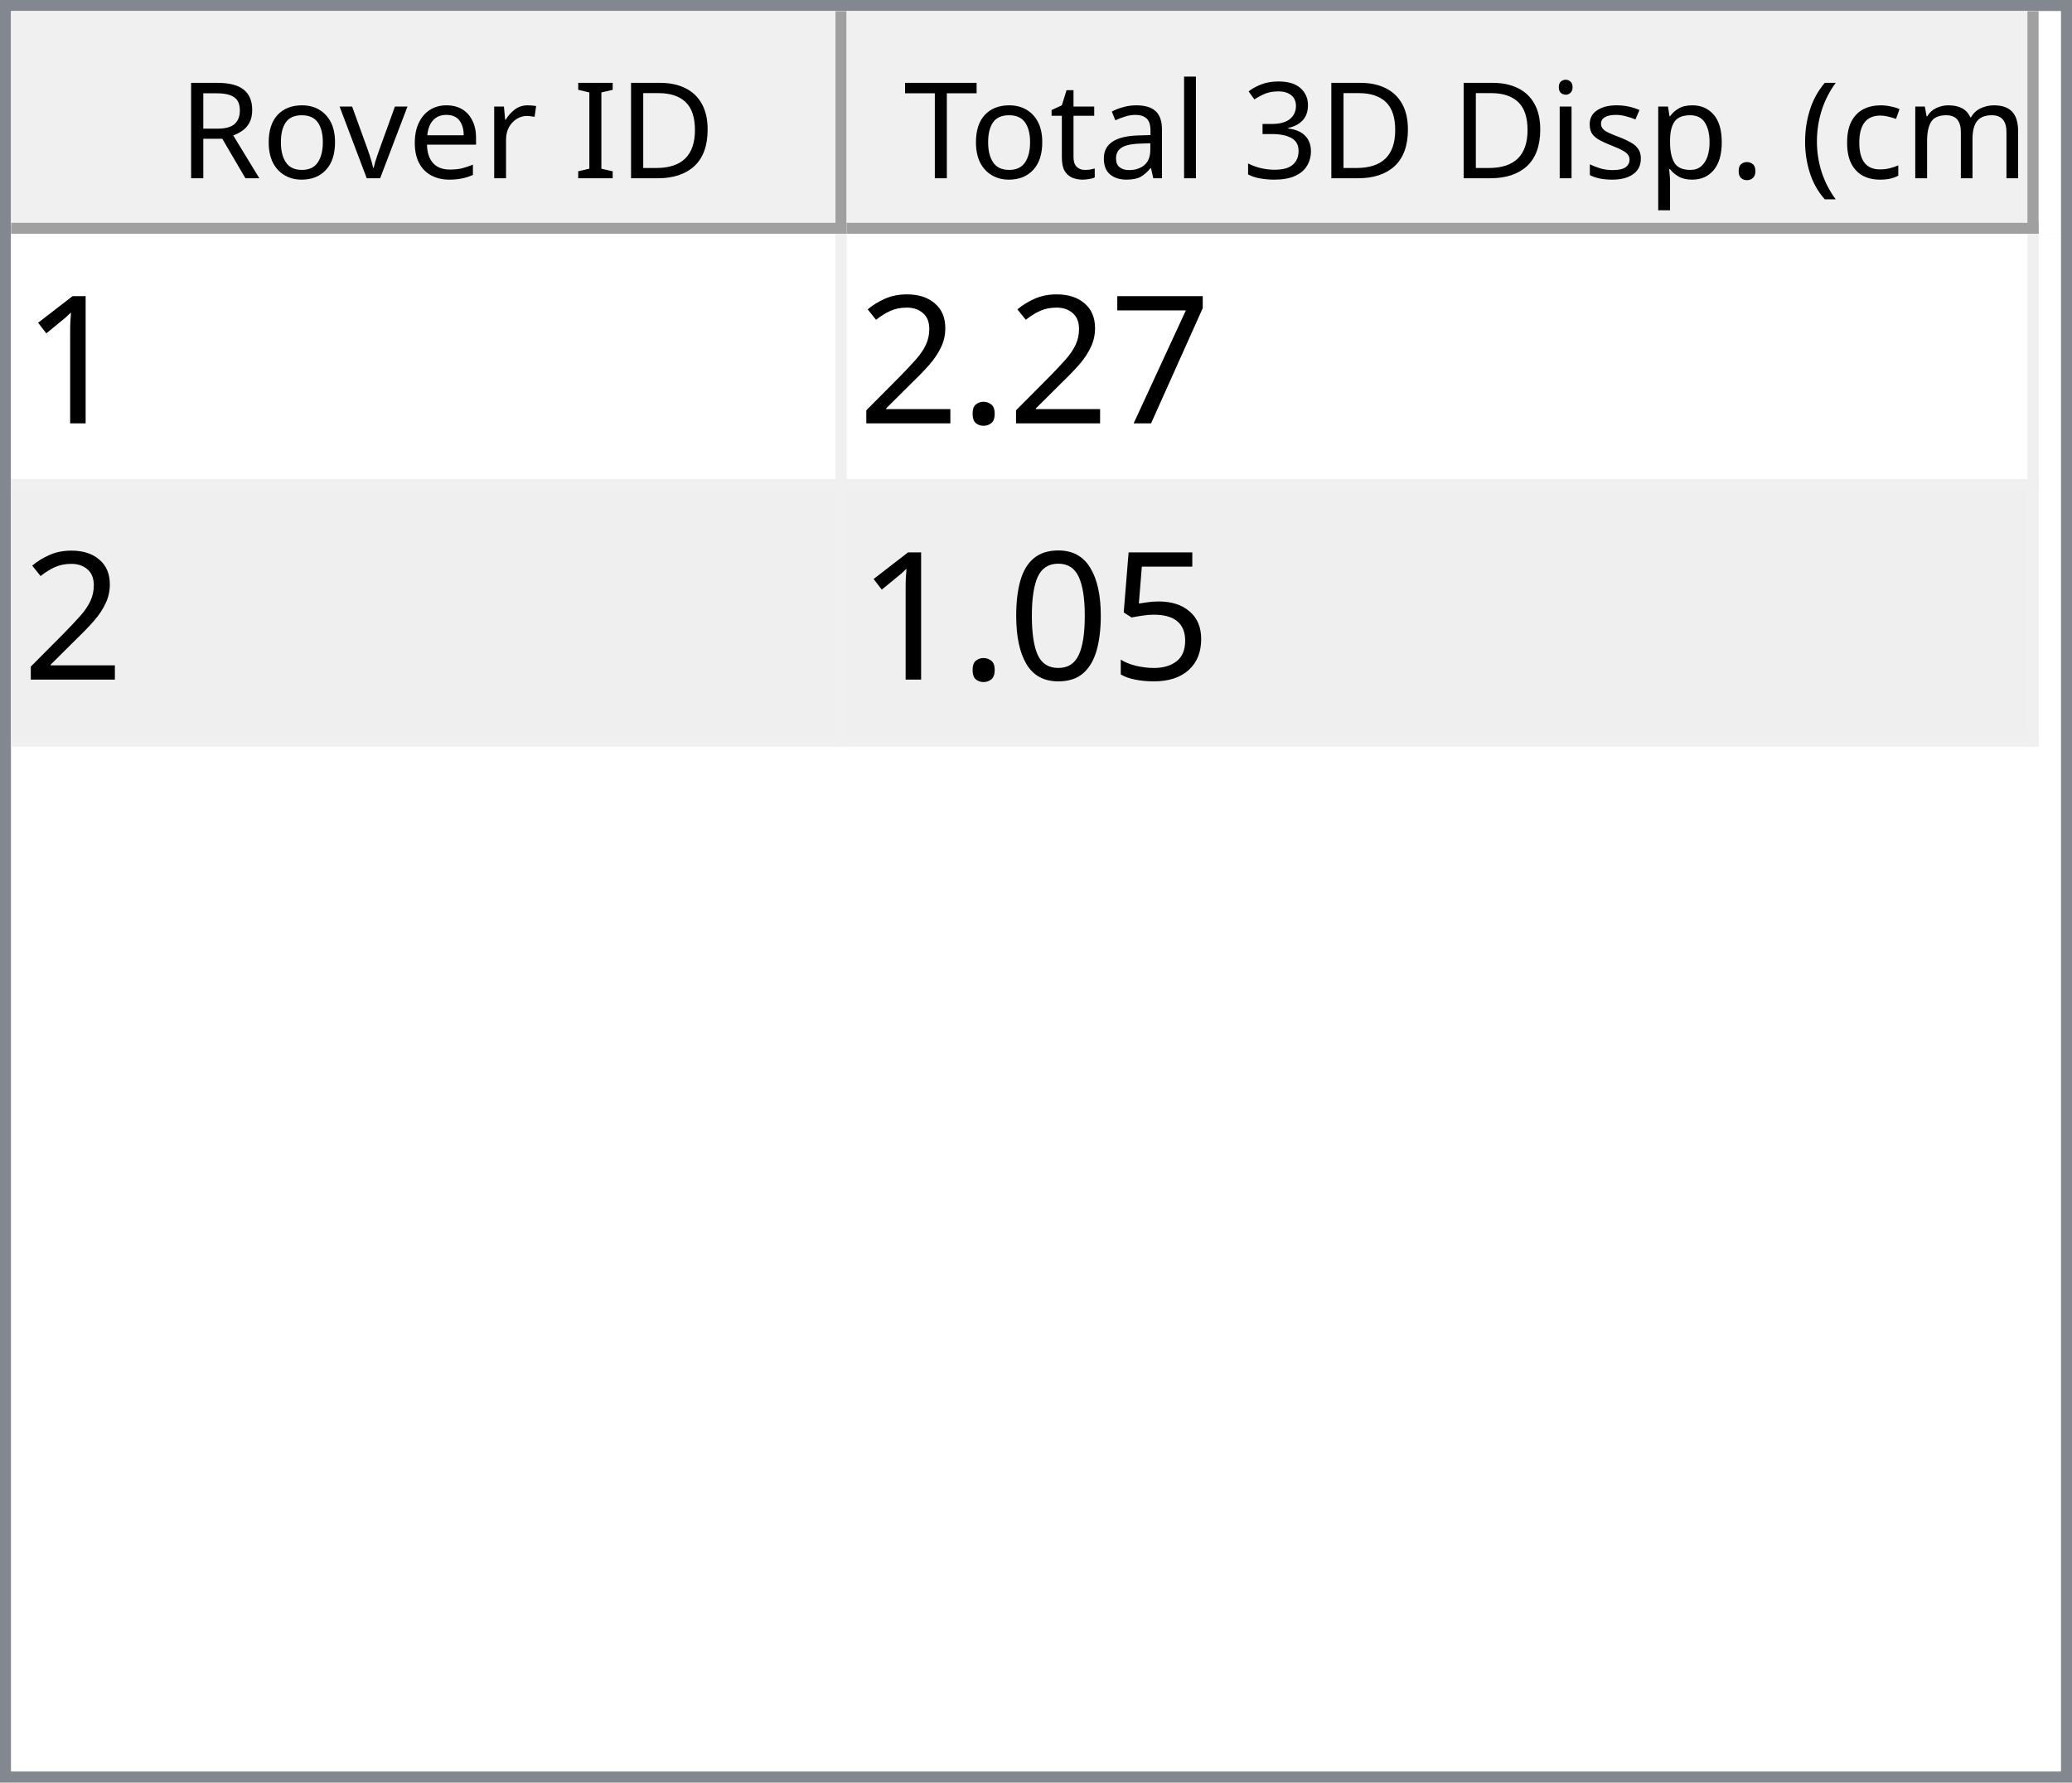
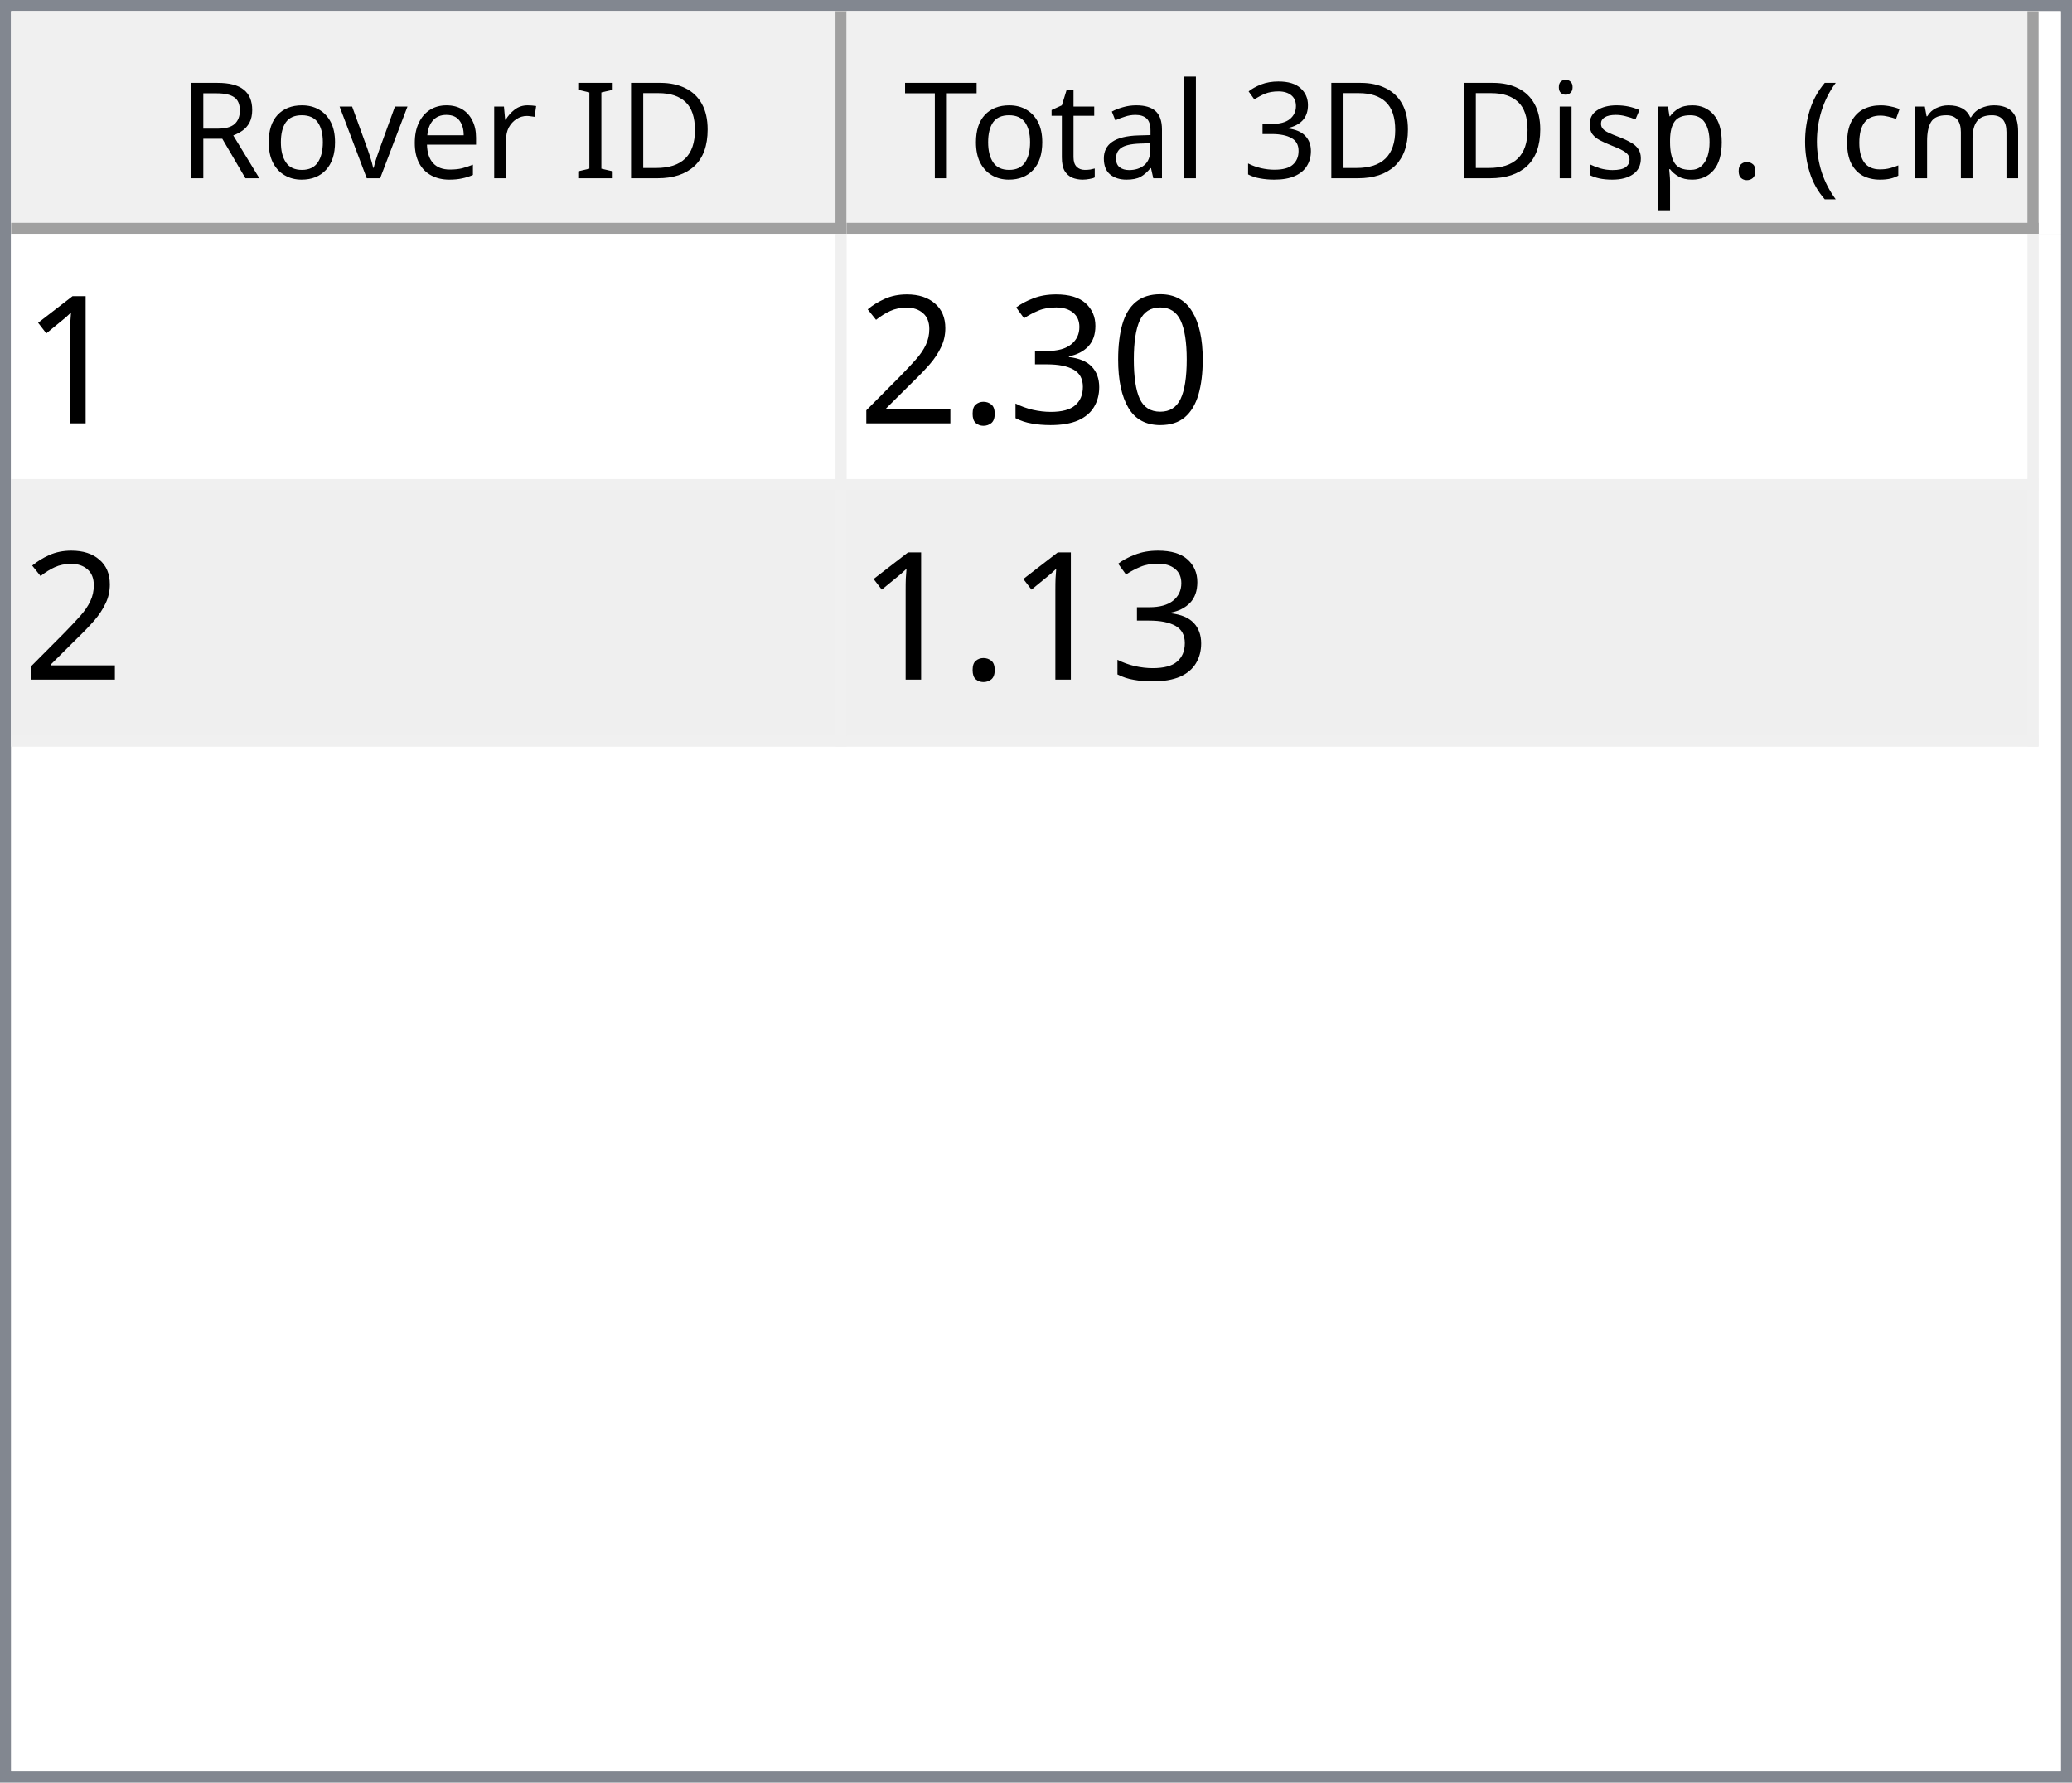
<svg xmlns="http://www.w3.org/2000/svg" style="fill-opacity:1; color-rendering:auto; color-interpolation:auto; text-rendering:auto; stroke:black; stroke-linecap:square; stroke-miterlimit:10; shape-rendering:auto; stroke-opacity:1; fill:black; stroke-dasharray:none; font-weight:normal; stroke-width:1; font-family:'Dialog'; font-style:normal; stroke-linejoin:miter; font-size:12px; stroke-dashoffset:0; image-rendering:auto;" width="186" height="160">
  <defs id="genericDefs" />
  <g>
    <defs id="defs1">
      <clipPath clipPathUnits="userSpaceOnUse" id="clipPath1">
        <path d="M0 0 L186 0 L186 160 L0 160 L0 0 Z" />
      </clipPath>
      <clipPath clipPathUnits="userSpaceOnUse" id="clipPath2">
        <path d="M0 0 L0 160 L186 160 L186 0 Z" />
      </clipPath>
      <clipPath clipPathUnits="userSpaceOnUse" id="clipPath3">
        <path d="M0 0 L0 20 L184 20 L184 0 Z" />
      </clipPath>
      <clipPath clipPathUnits="userSpaceOnUse" id="clipPath4">
        <path d="M0 0 L0 20 L75 20 L75 0 Z" />
      </clipPath>
      <clipPath clipPathUnits="userSpaceOnUse" id="clipPath5">
        <path d="M1 1 L1 19 L74 19 L74 1 Z" />
      </clipPath>
      <clipPath clipPathUnits="userSpaceOnUse" id="clipPath6">
        <path d="M0 0 L0 18 L73 18 L73 0 Z" />
      </clipPath>
      <clipPath clipPathUnits="userSpaceOnUse" id="clipPath7">
        <path d="M-0.5 -0.5 L-0.5 19.5 L74.5 19.5 L74.5 -0.5 Z" />
      </clipPath>
      <clipPath clipPathUnits="userSpaceOnUse" id="clipPath8">
        <path d="M0 0 L0 20 L107 20 L107 0 Z" />
      </clipPath>
      <clipPath clipPathUnits="userSpaceOnUse" id="clipPath9">
        <path d="M1 1 L1 19 L106 19 L106 1 Z" />
      </clipPath>
      <clipPath clipPathUnits="userSpaceOnUse" id="clipPath10">
        <path d="M0 0 L0 18 L105 18 L105 0 Z" />
      </clipPath>
      <clipPath clipPathUnits="userSpaceOnUse" id="clipPath11">
        <path d="M-0.5 -0.5 L-0.5 19.5 L106.5 19.5 L106.5 -0.5 Z" />
      </clipPath>
      <clipPath clipPathUnits="userSpaceOnUse" id="clipPath12">
        <path d="M0 0 L0 138 L184 138 L184 0 Z" />
      </clipPath>
      <clipPath clipPathUnits="userSpaceOnUse" id="clipPath13">
        <path d="M0 0 L0 46 L182 46 L182 0 Z" />
      </clipPath>
      <clipPath clipPathUnits="userSpaceOnUse" id="clipPath14">
        <path d="M-0.5 -0.5 L-0.5 45.5 L181.5 45.5 L181.5 -0.5 Z" />
      </clipPath>
      <clipPath clipPathUnits="userSpaceOnUse" id="clipPath15">
        <path d="M0 0 L0 22 L74 22 L74 0 Z" />
      </clipPath>
      <clipPath clipPathUnits="userSpaceOnUse" id="clipPath16">
        <path d="M0 0 L0 22 L106 22 L106 0 Z" />
      </clipPath>
      <font horiz-adv-x="64.551" id="font1">
        <font-face ascent="107.91" descent="25.098" units-per-em="100" style="font-style:normal; font-family:Segoe UI; font-weight:normal;" />
        <missing-glyph horiz-adv-x="64.551" d="M8.109 0 L8.109 68.266 L56.453 68.266 L56.453 0 L8.109 0 ZM15.328 7.234 L49.219 7.234 L49.219 61.031 L15.328 61.031 L15.328 7.234 Z" />
        <glyph unicode="D" horiz-adv-x="70.117" d="M9.188 0 L9.188 70.016 L28.516 70.016 Q65.531 70.016 65.531 35.891 Q65.531 19.672 55.25 9.836 Q44.969 0 27.734 0 L9.188 0 ZM17.391 62.594 L17.391 7.422 L27.828 7.422 Q41.609 7.422 49.273 14.797 Q56.938 22.172 56.938 35.688 Q56.938 62.594 28.328 62.594 L17.391 62.594 Z" />
        <glyph unicode="I" horiz-adv-x="26.611" d="M17.391 0 L9.188 0 L9.188 70.016 L17.391 70.016 L17.391 0 Z" />
        <glyph unicode=" " horiz-adv-x="27.393" d="" />
        <glyph unicode="r" horiz-adv-x="34.766" d="M34.188 41.891 Q32.078 43.5 28.125 43.5 Q23 43.5 19.555 38.672 Q16.109 33.844 16.109 25.484 L16.109 0 L8.109 0 L8.109 50 L16.109 50 L16.109 39.703 L16.312 39.703 Q18.016 44.969 21.531 47.922 Q25.047 50.875 29.391 50.875 Q32.516 50.875 34.188 50.203 L34.188 41.891 Z" />
        <glyph unicode="e" horiz-adv-x="52.295" d="M48.297 23 L12.984 23 Q13.188 14.656 17.484 10.109 Q21.781 5.562 29.297 5.562 Q37.75 5.562 44.828 11.141 L44.828 3.609 Q38.234 -1.172 27.391 -1.172 Q16.797 -1.172 10.742 5.641 Q4.688 12.453 4.688 24.812 Q4.688 36.469 11.305 43.82 Q17.922 51.172 27.734 51.172 Q37.547 51.172 42.922 44.828 Q48.297 38.484 48.297 27.203 L48.297 23 ZM40.094 29.781 Q40.047 36.719 36.75 40.578 Q33.453 44.438 27.594 44.438 Q21.922 44.438 17.969 40.383 Q14.016 36.328 13.094 29.781 L40.094 29.781 Z" />
        <glyph unicode="v" horiz-adv-x="47.9" d="M47.406 50 L27.484 0 L19.625 0 L0.688 50 L9.469 50 L22.172 13.672 Q23.578 9.672 23.922 6.688 L24.125 6.688 Q24.609 10.453 25.688 13.484 L38.969 50 L47.406 50 Z" />
        <glyph unicode="o" horiz-adv-x="58.594" d="M29 -1.172 Q17.922 -1.172 11.305 5.836 Q4.688 12.844 4.688 24.422 Q4.688 37.016 11.57 44.094 Q18.453 51.172 30.172 51.172 Q41.359 51.172 47.633 44.289 Q53.906 37.406 53.906 25.203 Q53.906 13.234 47.141 6.031 Q40.375 -1.172 29 -1.172 ZM29.594 44.438 Q21.875 44.438 17.383 39.188 Q12.891 33.938 12.891 24.703 Q12.891 15.828 17.43 10.695 Q21.969 5.562 29.594 5.562 Q37.359 5.562 41.531 10.594 Q45.703 15.625 45.703 24.906 Q45.703 34.281 41.531 39.359 Q37.359 44.438 29.594 44.438 Z" />
        <glyph unicode="R" horiz-adv-x="59.814" d="M59.375 0 L49.609 0 L37.891 19.625 Q36.281 22.359 34.766 24.289 Q33.25 26.219 31.664 27.438 Q30.078 28.656 28.25 29.219 Q26.422 29.781 24.125 29.781 L17.391 29.781 L17.391 0 L9.188 0 L9.188 70.016 L30.078 70.016 Q34.672 70.016 38.555 68.867 Q42.438 67.719 45.289 65.375 Q48.141 63.031 49.758 59.547 Q51.375 56.062 51.375 51.375 Q51.375 47.703 50.273 44.656 Q49.172 41.609 47.148 39.211 Q45.125 36.812 42.266 35.133 Q39.406 33.453 35.844 32.516 L35.844 32.328 Q37.594 31.547 38.891 30.547 Q40.188 29.547 41.359 28.18 Q42.531 26.812 43.68 25.078 Q44.828 23.344 46.234 21.047 L59.375 0 ZM17.391 62.594 L17.391 37.203 L28.516 37.203 Q31.594 37.203 34.203 38.133 Q36.812 39.062 38.719 40.797 Q40.625 42.531 41.703 45.047 Q42.781 47.562 42.781 50.688 Q42.781 56.297 39.141 59.445 Q35.5 62.594 28.609 62.594 L17.391 62.594 Z" />
        <glyph unicode=")" horiz-adv-x="30.176" d="M8.297 -15.922 L1.172 -15.922 Q16.406 2.344 16.406 26.812 Q16.406 51.469 1.078 70.016 L8.297 70.016 Q23.531 52.156 23.531 26.703 Q23.531 1.375 8.297 -15.922 Z" />
        <glyph unicode="m" horiz-adv-x="86.133" d="M79.109 0 L71.094 0 L71.094 28.719 Q71.094 37.016 68.531 40.727 Q65.969 44.438 59.906 44.438 Q54.781 44.438 51.195 39.75 Q47.609 35.062 47.609 28.516 L47.609 0 L39.594 0 L39.594 29.688 Q39.594 44.438 28.219 44.438 Q22.953 44.438 19.531 40.016 Q16.109 35.594 16.109 28.516 L16.109 0 L8.109 0 L8.109 50 L16.109 50 L16.109 42.094 L16.312 42.094 Q21.625 51.172 31.844 51.172 Q36.969 51.172 40.773 48.312 Q44.578 45.453 46 40.828 Q51.562 51.172 62.594 51.172 Q79.109 51.172 79.109 30.812 L79.109 0 Z" />
        <glyph unicode="c" horiz-adv-x="46.191" d="M42.188 2.297 Q36.422 -1.172 28.516 -1.172 Q17.828 -1.172 11.258 5.789 Q4.688 12.75 4.688 23.828 Q4.688 36.188 11.766 43.68 Q18.844 51.172 30.672 51.172 Q37.25 51.172 42.281 48.734 L42.281 40.531 Q36.719 44.438 30.375 44.438 Q22.703 44.438 17.797 38.945 Q12.891 33.453 12.891 24.516 Q12.891 15.719 17.508 10.641 Q22.125 5.562 29.891 5.562 Q36.422 5.562 42.188 9.906 L42.188 2.297 Z" />
        <glyph unicode="(" horiz-adv-x="30.176" d="M29.109 -15.922 L21.969 -15.922 Q6.844 1.375 6.844 26.703 Q6.844 52.156 21.969 70.016 L29.203 70.016 Q13.875 51.469 13.875 26.812 Q13.875 2.344 29.109 -15.922 Z" />
        <glyph unicode="." horiz-adv-x="21.68" d="M10.891 -1.078 Q8.641 -1.078 7.055 0.539 Q5.469 2.156 5.469 4.391 Q5.469 6.641 7.055 8.273 Q8.641 9.906 10.891 9.906 Q13.188 9.906 14.797 8.273 Q16.406 6.641 16.406 4.391 Q16.406 2.156 14.797 0.539 Q13.188 -1.078 10.891 -1.078 Z" />
        <glyph unicode="p" horiz-adv-x="58.789" d="M16.312 7.234 L16.109 7.234 L16.109 -23 L8.109 -23 L8.109 50 L16.109 50 L16.109 41.219 L16.312 41.219 Q22.219 51.172 33.594 51.172 Q43.266 51.172 48.688 44.461 Q54.109 37.75 54.109 26.469 Q54.109 13.922 48 6.375 Q41.891 -1.172 31.297 -1.172 Q21.578 -1.172 16.312 7.234 ZM16.109 27.391 L16.109 20.406 Q16.109 14.203 20.141 9.883 Q24.172 5.562 30.375 5.562 Q37.641 5.562 41.773 11.133 Q45.906 16.703 45.906 26.609 Q45.906 34.969 42.047 39.703 Q38.188 44.438 31.594 44.438 Q24.609 44.438 20.359 39.578 Q16.109 34.719 16.109 27.391 Z" />
        <glyph unicode="s" horiz-adv-x="42.432" d="M5.078 1.812 L5.078 10.406 Q11.625 5.562 19.484 5.562 Q30.031 5.562 30.031 12.594 Q30.031 14.594 29.125 15.992 Q28.219 17.391 26.68 18.461 Q25.141 19.531 23.07 20.383 Q21 21.234 18.609 22.172 Q15.281 23.484 12.766 24.828 Q10.25 26.172 8.57 27.859 Q6.891 29.547 6.031 31.695 Q5.172 33.844 5.172 36.719 Q5.172 40.234 6.789 42.945 Q8.406 45.656 11.086 47.484 Q13.766 49.312 17.211 50.242 Q20.656 51.172 24.312 51.172 Q30.812 51.172 35.938 48.922 L35.938 40.828 Q30.422 44.438 23.25 44.438 Q21 44.438 19.195 43.922 Q17.391 43.406 16.094 42.477 Q14.797 41.547 14.086 40.258 Q13.375 38.969 13.375 37.406 Q13.375 35.453 14.086 34.133 Q14.797 32.812 16.164 31.789 Q17.531 30.766 19.484 29.938 Q21.438 29.109 23.922 28.125 Q27.25 26.859 29.883 25.516 Q32.516 24.172 34.375 22.484 Q36.234 20.797 37.234 18.602 Q38.234 16.406 38.234 13.375 Q38.234 9.672 36.602 6.938 Q34.969 4.203 32.234 2.398 Q29.5 0.594 25.93 -0.289 Q22.359 -1.172 18.453 -1.172 Q10.75 -1.172 5.078 1.812 Z" />
        <glyph unicode="i" horiz-adv-x="24.219" d="M12.203 62.703 Q10.062 62.703 8.547 64.164 Q7.031 65.625 7.031 67.875 Q7.031 70.125 8.547 71.609 Q10.062 73.094 12.203 73.094 Q14.406 73.094 15.945 71.609 Q17.484 70.125 17.484 67.875 Q17.484 65.719 15.945 64.211 Q14.406 62.703 12.203 62.703 ZM16.109 0 L8.109 0 L8.109 50 L16.109 50 L16.109 0 Z" />
        <glyph unicode="3" horiz-adv-x="53.906" d="M46.531 19.828 Q46.531 15.094 44.75 11.211 Q42.969 7.328 39.719 4.57 Q36.469 1.812 31.93 0.297 Q27.391 -1.219 21.922 -1.219 Q11.922 -1.219 6 2.594 L6 11.188 Q13.094 5.609 22.219 5.609 Q25.875 5.609 28.828 6.539 Q31.781 7.469 33.906 9.227 Q36.031 10.984 37.18 13.477 Q38.328 15.969 38.328 19.094 Q38.328 32.812 18.797 32.812 L12.984 32.812 L12.984 39.594 L18.5 39.594 Q35.797 39.594 35.797 52.484 Q35.797 64.406 22.609 64.406 Q15.188 64.406 8.688 59.422 L8.688 67.188 Q15.375 71.188 24.609 71.188 Q29 71.188 32.57 69.969 Q36.141 68.75 38.68 66.555 Q41.219 64.359 42.609 61.281 Q44 58.203 44 54.5 Q44 40.672 30.031 36.719 L30.031 36.531 Q33.594 36.141 36.625 34.797 Q39.656 33.453 41.852 31.305 Q44.047 29.156 45.289 26.25 Q46.531 23.344 46.531 19.828 Z" />
        <glyph unicode="l" horiz-adv-x="24.219" d="M16.109 0 L8.109 0 L8.109 74.031 L16.109 74.031 L16.109 0 Z" />
        <glyph unicode="a" horiz-adv-x="50.879" d="M43.891 0 L35.891 0 L35.891 7.812 L35.688 7.812 Q30.469 -1.172 20.312 -1.172 Q12.844 -1.172 8.617 2.781 Q4.391 6.734 4.391 13.281 Q4.391 27.297 20.906 29.594 L35.891 31.688 Q35.891 44.438 25.594 44.438 Q16.547 44.438 9.281 38.281 L9.281 46.484 Q16.656 51.172 26.266 51.172 Q43.891 51.172 43.891 32.516 L43.891 0 ZM35.891 25.297 L23.828 23.641 Q18.266 22.859 15.43 20.875 Q12.594 18.891 12.594 13.875 Q12.594 10.203 15.211 7.883 Q17.828 5.562 22.172 5.562 Q28.125 5.562 32.008 9.742 Q35.891 13.922 35.891 20.312 L35.891 25.297 Z" />
        <glyph unicode="t" horiz-adv-x="33.887" d="M31.297 0.484 Q28.469 -1.078 23.828 -1.078 Q10.688 -1.078 10.688 13.578 L10.688 43.172 L2.094 43.172 L2.094 50 L10.688 50 L10.688 62.203 L18.703 64.797 L18.703 50 L31.297 50 L31.297 43.172 L18.703 43.172 L18.703 14.984 Q18.703 9.969 20.414 7.82 Q22.125 5.672 26.078 5.672 Q29.109 5.672 31.297 7.328 L31.297 0.484 Z" />
        <glyph unicode="T" horiz-adv-x="52.393" d="M50.594 62.594 L30.375 62.594 L30.375 0 L22.172 0 L22.172 62.594 L2 62.594 L2 70.016 L50.594 70.016 L50.594 62.594 Z" />
      </font>
      <font horiz-adv-x="75.0" id="font2">
        <font-face ascent="100.537" descent="21.973" units-per-em="100" style="font-style:normal; font-family:sans-serif; font-weight:normal;" />
        <missing-glyph horiz-adv-x="75.0" d="M12.5 0 L12.5 62.5 L62.5 62.5 L62.5 0 L12.5 0 ZM14.062 1.562 L60.938 1.562 L60.938 60.938 L14.062 60.938 L14.062 1.562 Z" />
        <glyph unicode="1" horiz-adv-x="55.615" d="M37.25 0 L28.469 0 L28.469 56 Q25.297 52.984 20.141 49.953 Q14.984 46.922 10.891 45.406 L10.891 53.906 Q18.266 57.375 23.781 62.305 Q29.297 67.234 31.594 71.875 L37.25 71.875 L37.25 0 Z" />
-         <glyph unicode="7" horiz-adv-x="55.615" d="M4.734 62.203 L4.734 70.656 L51.078 70.656 L51.078 63.812 Q44.234 56.547 37.523 44.484 Q30.812 32.422 27.156 19.672 Q24.516 10.688 23.781 0 L14.75 0 Q14.891 8.453 18.062 20.414 Q21.234 32.375 27.172 43.484 Q33.109 54.594 39.797 62.203 L4.734 62.203 Z" />
+         <glyph unicode="0" horiz-adv-x="55.615" d="M4.156 35.297 Q4.156 48 6.766 55.742 Q9.375 63.484 14.523 67.68 Q19.672 71.875 27.484 71.875 Q33.25 71.875 37.594 69.555 Q41.938 67.234 44.773 62.867 Q47.609 58.5 49.219 52.227 Q50.828 45.953 50.828 35.297 Q50.828 22.703 48.242 14.969 Q45.656 7.234 40.508 3.008 Q35.359 -1.219 27.484 -1.219 Q17.141 -1.219 11.234 6.203 Q4.156 15.141 4.156 35.297 ZM13.188 35.297 Q13.188 17.672 17.312 11.836 Q21.438 6 27.484 6 Q33.547 6 37.672 11.859 Q41.797 17.719 41.797 35.297 Q41.797 52.984 37.672 58.789 Q33.547 64.594 27.391 64.594 Q21.344 64.594 17.719 59.469 Q13.188 52.938 13.188 35.297 Z" />
+         <glyph unicode="3" horiz-adv-x="55.615" d="M4.203 18.891 L12.984 20.062 Q14.5 12.594 18.141 9.297 Q21.781 6 27 6 Q33.203 6 37.477 10.297 Q41.75 14.594 41.75 20.953 Q41.75 27 37.797 30.93 Q33.844 34.859 27.734 34.859 Q25.25 34.859 21.531 33.891 L22.516 41.609 Q23.391 41.5 23.922 41.5 Q29.547 41.5 34.039 44.43 Q38.531 47.359 38.531 53.469 Q38.531 58.297 35.258 61.477 Q31.984 64.656 26.812 64.656 Q21.688 64.656 18.266 61.43 Q14.844 58.203 13.875 51.766 L5.078 53.328 Q6.688 62.156 12.398 67.016 Q18.109 71.875 26.609 71.875 Q32.469 71.875 37.398 69.359 Q42.328 66.844 44.945 62.5 Q47.562 58.156 47.562 53.266 Q47.562 48.641 45.07 44.828 Q42.578 41.016 37.703 38.766 Q44.047 37.312 47.562 32.695 Q51.078 28.078 51.078 21.141 Q51.078 11.766 44.242 5.25 Q37.406 -1.266 26.953 -1.266 Q17.531 -1.266 11.305 4.352 Q5.078 9.969 4.203 18.891 Z" />
        <glyph unicode="." horiz-adv-x="27.783" d="M9.078 0 L9.078 10.016 L19.094 10.016 L19.094 0 L9.078 0 Z" />
        <glyph unicode="2" horiz-adv-x="55.615" d="M50.344 8.453 L50.344 0 L3.031 0 Q2.938 3.172 4.047 6.109 Q5.859 10.938 9.836 15.625 Q13.812 20.312 21.344 26.469 Q33.016 36.031 37.117 41.625 Q41.219 47.219 41.219 52.203 Q41.219 57.422 37.477 61.008 Q33.734 64.594 27.734 64.594 Q21.391 64.594 17.578 60.789 Q13.766 56.984 13.719 50.25 L4.688 51.172 Q5.609 61.281 11.664 66.578 Q17.719 71.875 27.938 71.875 Q38.234 71.875 44.242 66.164 Q50.25 60.453 50.25 52 Q50.25 47.703 48.492 43.555 Q46.734 39.406 42.656 34.812 Q38.578 30.219 29.109 22.219 Q21.188 15.578 18.945 13.211 Q16.703 10.844 15.234 8.453 L50.344 8.453 Z" />
-         <glyph unicode="5" horiz-adv-x="55.615" d="M4.156 18.75 L13.375 19.531 Q14.406 12.797 18.141 9.398 Q21.875 6 27.156 6 Q33.5 6 37.891 10.789 Q42.281 15.578 42.281 23.484 Q42.281 31 38.062 35.352 Q33.844 39.703 27 39.703 Q22.75 39.703 19.336 37.773 Q15.922 35.844 13.969 32.766 L5.719 33.844 L12.641 70.609 L48.25 70.609 L48.25 62.203 L19.672 62.203 L15.828 42.969 Q22.266 47.469 29.344 47.469 Q38.719 47.469 45.164 40.969 Q51.609 34.469 51.609 24.266 Q51.609 14.547 45.953 7.469 Q39.062 -1.219 27.156 -1.219 Q17.391 -1.219 11.211 4.25 Q5.031 9.719 4.156 18.75 Z" />
-         <glyph unicode="0" horiz-adv-x="55.615" d="M4.156 35.297 Q4.156 48 6.766 55.742 Q9.375 63.484 14.523 67.68 Q19.672 71.875 27.484 71.875 Q33.25 71.875 37.594 69.555 Q41.938 67.234 44.773 62.867 Q47.609 58.5 49.219 52.227 Q50.828 45.953 50.828 35.297 Q50.828 22.703 48.242 14.969 Q45.656 7.234 40.508 3.008 Q35.359 -1.219 27.484 -1.219 Q17.141 -1.219 11.234 6.203 Q4.156 15.141 4.156 35.297 ZM13.188 35.297 Q13.188 17.672 17.312 11.836 Q21.438 6 27.484 6 Q33.547 6 37.672 11.859 Q41.797 17.719 41.797 35.297 Q41.797 52.984 37.672 58.789 Q33.547 64.594 27.391 64.594 Q21.344 64.594 17.719 59.469 Q13.188 52.938 13.188 35.297 Z" />
      </font>
    </defs>
    <g style="fill:white; stroke:white;">
      <rect x="0" y="0" width="186" style="clip-path:url(#clipPath1); stroke:none;" height="160" />
    </g>
    <g style="fill:white; text-rendering:optimizeSpeed; color-rendering:optimizeSpeed; image-rendering:optimizeSpeed; shape-rendering:crispEdges; stroke:white; color-interpolation:sRGB;">
      <rect x="0" width="186" height="160" y="0" style="stroke:none;" />
      <path style="stroke:none;" d="M0 160 L186 160 L186 0 L0 0 Z" />
    </g>
    <g style="fill:rgb(240,240,240); font-family:'Segoe UI'; stroke:rgb(240,240,240);">
      <rect x="0" y="0" width="186" style="clip-path:url(#clipPath2); stroke:none;" height="160" />
    </g>
    <g style="fill:rgb(130,135,144); font-family:'Segoe UI'; stroke:rgb(130,135,144);">
      <path d="M0 0 L186 0 L186 160 L0 160 L0 0 ZM1 1 L185 1 L185 159 L1 159 L1 1 Z" style="fill-rule:evenodd; clip-path:url(#clipPath2); stroke:none;" />
    </g>
    <g style="fill:white; font-family:'Segoe UI'; stroke:white;" transform="translate(1,1)">
      <rect x="0" y="0" width="184" style="clip-path:url(#clipPath3); stroke:none;" height="20" />
    </g>
    <g style="fill:rgb(240,240,240); font-family:'Segoe UI'; stroke:rgb(240,240,240);" transform="translate(1,1)">
      <rect x="0" y="0" width="75" style="clip-path:url(#clipPath4); stroke:none;" height="20" />
    </g>
    <g style="font-family:'Segoe UI';" transform="translate(2,2)">
      <text x="14" xml:space="preserve" y="14" style="clip-path:url(#clipPath6); stroke:none;">Rover ID</text>
    </g>
    <g style="fill:rgb(160,160,160); font-family:'Segoe UI'; stroke:rgb(160,160,160); stroke-linejoin:bevel;" transform="translate(1.5,1.5)">
      <line x1="74" x2="74" y1="0" style="fill:none; clip-path:url(#clipPath7);" y2="19" />
    </g>
    <g style="fill:rgb(160,160,160); font-family:'Segoe UI'; stroke:rgb(160,160,160); stroke-linejoin:bevel;" transform="matrix(1,0,0,1,1,1) translate(0.5,0.5)">
      <line x1="0" x2="74" y1="19" style="fill:none; clip-path:url(#clipPath7);" y2="19" />
    </g>
    <g style="fill:rgb(240,240,240); font-family:'Segoe UI'; stroke:rgb(240,240,240);" transform="translate(76,1)">
      <rect x="0" y="0" width="107" style="clip-path:url(#clipPath8); stroke:none;" height="20" />
    </g>
    <g style="font-family:'Segoe UI';" transform="translate(77,2)">
      <text x="1" xml:space="preserve" y="14" style="clip-path:url(#clipPath10); stroke:none;"> Total 3D Disp. (cm)</text>
    </g>
    <g style="fill:rgb(160,160,160); font-family:'Segoe UI'; stroke:rgb(160,160,160); stroke-linejoin:bevel;" transform="translate(76.5,1.5)">
      <line x1="106" x2="106" y1="0" style="fill:none; clip-path:url(#clipPath11);" y2="19" />
    </g>
    <g style="fill:rgb(160,160,160); font-family:'Segoe UI'; stroke:rgb(160,160,160); stroke-linejoin:bevel;" transform="matrix(1,0,0,1,76,1) translate(0.5,0.5)">
      <line x1="0" x2="106" y1="19" style="fill:none; clip-path:url(#clipPath11);" y2="19" />
    </g>
    <g style="fill:white; font-family:'Segoe UI'; stroke:white;" transform="translate(1,21)">
      <rect x="0" y="0" width="184" style="clip-path:url(#clipPath12); stroke:none;" height="138" />
    </g>
    <g style="fill:rgb(240,240,240); font-size:16px; font-family:sans-serif; stroke:rgb(240,240,240);" transform="translate(1,21)">
      <rect x="0" y="0" width="182" style="clip-path:url(#clipPath13); stroke:none;" height="46" />
      <line transform="translate(0.5,0.5)" x1="0" x2="181" y1="22" style="clip-path:url(#clipPath14); fill:none; stroke-linejoin:bevel;" y2="22" />
    </g>
    <g transform="matrix(1,0,0,1,1,21) translate(0.5,0.5)" style="fill:rgb(240,240,240); font-size:16px; font-family:sans-serif; stroke:rgb(240,240,240); stroke-linejoin:bevel;">
      <line x1="0" x2="181" y1="45" style="fill:none; clip-path:url(#clipPath14);" y2="45" />
    </g>
    <g transform="matrix(1,0,0,1,1,21) translate(0.5,0.5)" style="fill:rgb(240,240,240); font-size:16px; font-family:sans-serif; stroke:rgb(240,240,240); stroke-linejoin:bevel;">
      <line x1="74" x2="74" y1="0" style="fill:none; clip-path:url(#clipPath14);" y2="45" />
    </g>
    <g transform="matrix(1,0,0,1,1,21) translate(0.5,0.5)" style="fill:rgb(240,240,240); font-size:16px; font-family:sans-serif; stroke:rgb(240,240,240); stroke-linejoin:bevel;">
      <line x1="181" x2="181" y1="0" style="fill:none; clip-path:url(#clipPath14);" y2="45" />
    </g>
    <g style="fill:white; font-size:16px; font-family:sans-serif; stroke:white;" transform="matrix(1,0,0,1,1,21)">
      <rect x="0" y="0" width="74" style="clip-path:url(#clipPath15); stroke:none;" height="22" />
      <text x="1" y="17" style="fill:black; clip-path:url(#clipPath15); stroke:none;" xml:space="preserve">1</text>
    </g>
    <g style="fill:white; font-size:16px; font-family:sans-serif; stroke:white;" transform="matrix(1,0,0,1,1,21) translate(75,0)">
      <rect x="0" y="0" width="106" style="clip-path:url(#clipPath16); stroke:none;" height="22" />
-       <text x="1" y="17" style="fill:black; clip-path:url(#clipPath16); stroke:none;" xml:space="preserve">2.27</text>
+       <text x="1" y="17" style="fill:black; clip-path:url(#clipPath16); stroke:none;" xml:space="preserve">2.30</text>
    </g>
    <g style="fill:rgb(239,239,239); font-size:16px; font-family:sans-serif; stroke:rgb(239,239,239);" transform="matrix(1,0,0,1,1,21) translate(0,23)">
      <rect x="0" y="0" width="74" style="clip-path:url(#clipPath15); stroke:none;" height="22" />
      <text x="1" y="17" style="fill:black; clip-path:url(#clipPath15); stroke:none;" xml:space="preserve">2</text>
    </g>
    <g style="fill:rgb(239,239,239); font-size:16px; font-family:sans-serif; stroke:rgb(239,239,239);" transform="matrix(1,0,0,1,1,21) translate(75,23)">
      <rect x="0" y="0" width="106" style="clip-path:url(#clipPath16); stroke:none;" height="22" />
-       <text x="1" y="17" style="fill:black; clip-path:url(#clipPath16); stroke:none;" xml:space="preserve">1.05</text>
+       <text x="1" y="17" style="fill:black; clip-path:url(#clipPath16); stroke:none;" xml:space="preserve">1.13</text>
    </g>
  </g>
</svg>
